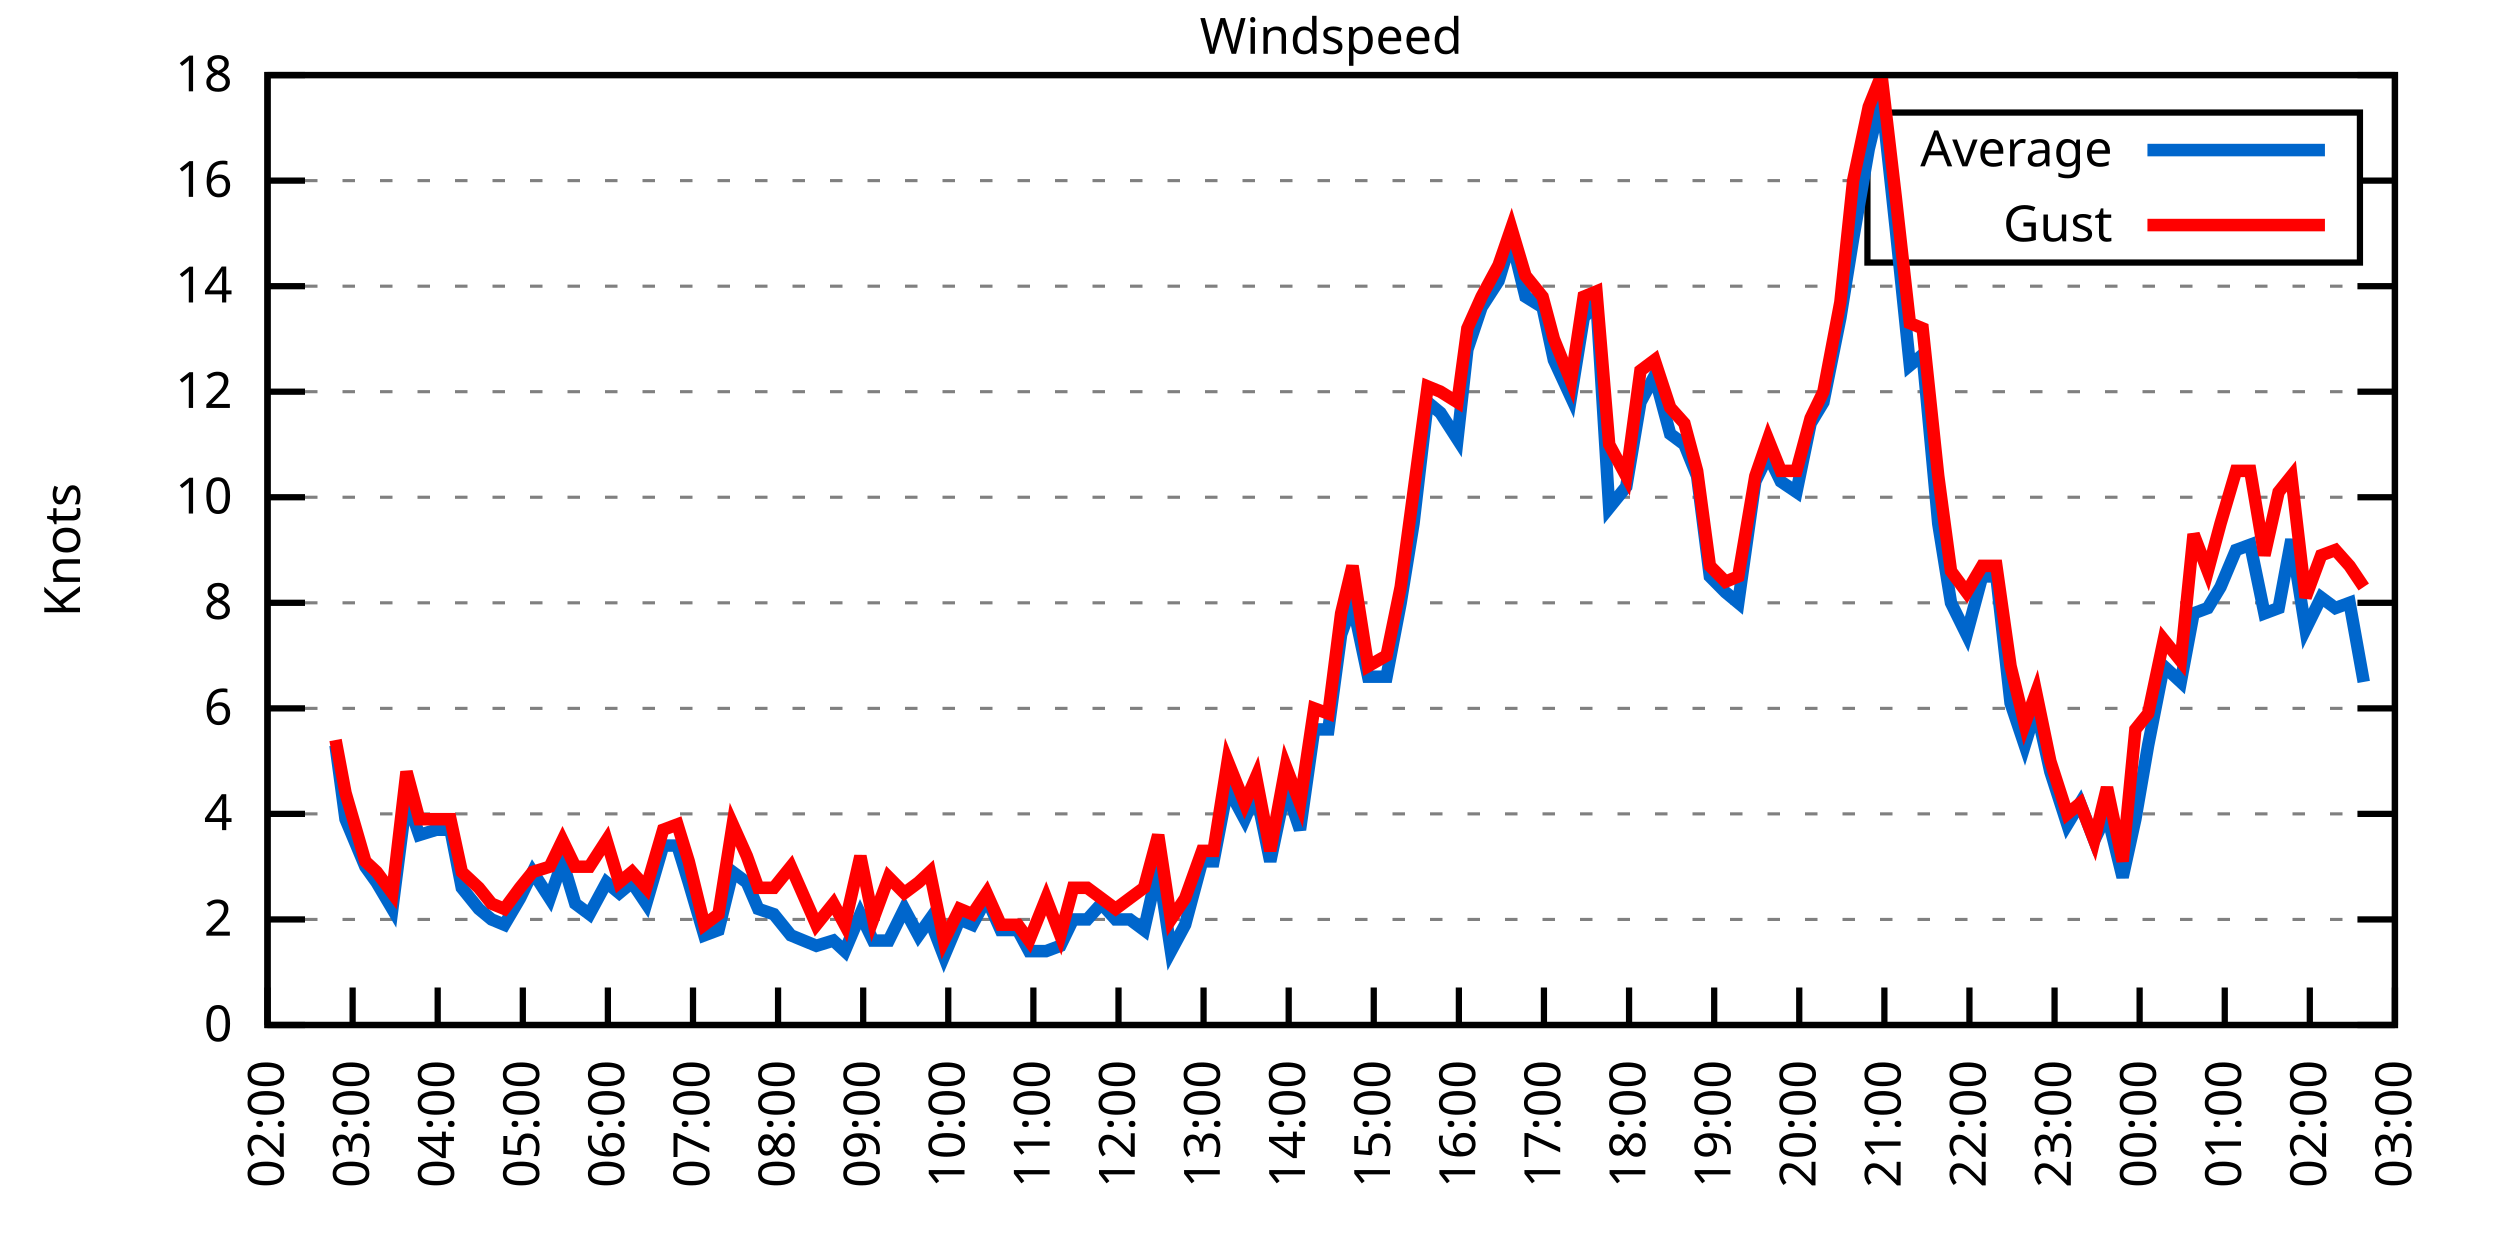
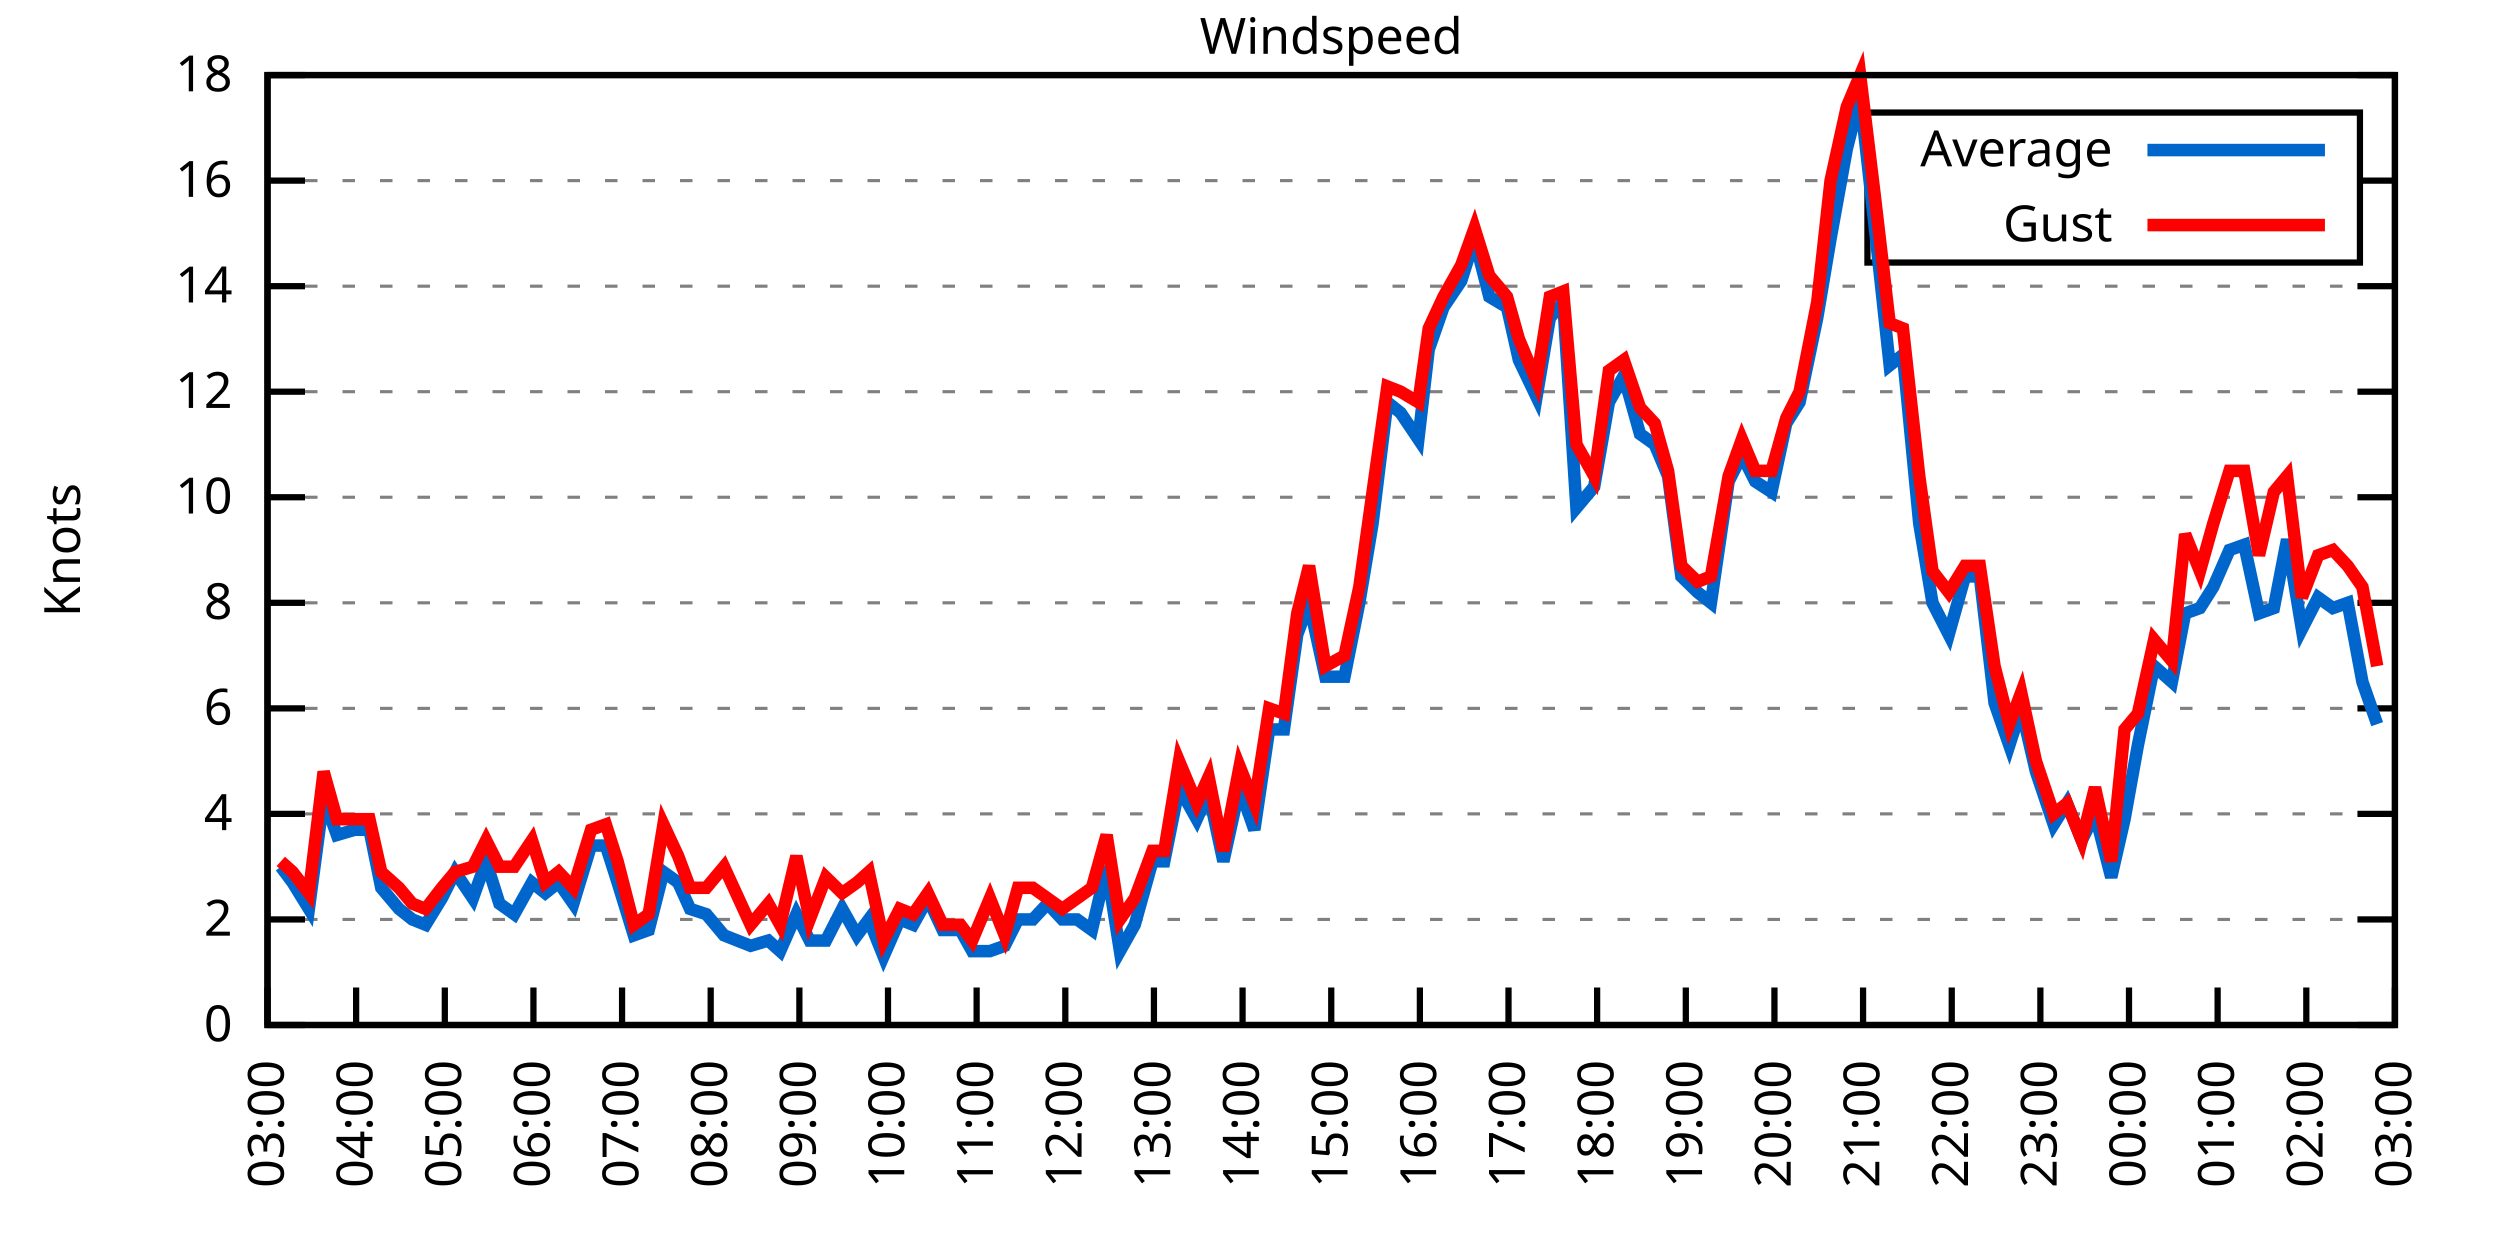
<svg xmlns="http://www.w3.org/2000/svg" xmlns:xlink="http://www.w3.org/1999/xlink" width="400" height="200" viewBox="0 0 400 200">
  <g id="gnuplot_canvas">
    <rect x="0" y="0" width="400" height="200" fill="none" />
    <defs>
      <circle id="gpDot" r="0.5" stroke-width="0.5" stroke="currentColor" />
      <path id="gpPt0" stroke-width="0.333" stroke="currentColor" d="M-1,0 h2 M0,-1 v2" />
      <path id="gpPt1" stroke-width="0.333" stroke="currentColor" d="M-1,-1 L1,1 M1,-1 L-1,1" />
      <path id="gpPt2" stroke-width="0.333" stroke="currentColor" d="M-1,0 L1,0 M0,-1 L0,1 M-1,-1 L1,1 M-1,1 L1,-1" />
      <rect id="gpPt3" stroke-width="0.333" stroke="currentColor" x="-1" y="-1" width="2" height="2" />
      <rect id="gpPt4" stroke-width="0.333" stroke="currentColor" fill="currentColor" x="-1" y="-1" width="2" height="2" />
      <circle id="gpPt5" stroke-width="0.333" stroke="currentColor" cx="0" cy="0" r="1" />
      <use xlink:href="#gpPt5" id="gpPt6" fill="currentColor" stroke="none" />
      <path id="gpPt7" stroke-width="0.333" stroke="currentColor" d="M0,-1.33 L-1.33,0.67 L1.33,0.67 z" />
      <use xlink:href="#gpPt7" id="gpPt8" fill="currentColor" stroke="none" />
      <use xlink:href="#gpPt7" id="gpPt9" stroke="currentColor" transform="rotate(180)" />
      <use xlink:href="#gpPt9" id="gpPt10" fill="currentColor" stroke="none" />
      <use xlink:href="#gpPt3" id="gpPt11" stroke="currentColor" transform="rotate(45)" />
      <use xlink:href="#gpPt11" id="gpPt12" fill="currentColor" stroke="none" />
      <path id="gpPt13" stroke-width="0.333" stroke="currentColor" d="M0,1.330 L1.265,0.411 L0.782,-1.067 L-0.782,-1.076 L-1.265,0.411 z" />
      <use xlink:href="#gpPt13" id="gpPt14" fill="currentColor" stroke="none" />
      <filter id="textbox" filterUnits="objectBoundingBox" x="0" y="0" height="1" width="1">
        <feFlood flood-color="white" flood-opacity="1" result="bgnd" />
        <feComposite in="SourceGraphic" in2="bgnd" operator="atop" />
      </filter>
      <filter id="greybox" filterUnits="objectBoundingBox" x="0" y="0" height="1" width="1">
        <feFlood flood-color="lightgrey" flood-opacity="1" result="grey" />
        <feComposite in="SourceGraphic" in2="grey" operator="atop" />
      </filter>
    </defs>
    <g fill="none" color="white" stroke="currentColor" stroke-width="1.00" stroke-linecap="butt" stroke-linejoin="miter">
</g>
    <g fill="none" color="black" stroke="currentColor" stroke-width="1.00" stroke-linecap="butt" stroke-linejoin="miter">
      <g stroke="none" shape-rendering="crispEdges">
        <polygon fill="rgb(255, 255, 255)" points="42.80,164.00 383.18,164.00 383.18,12.02 42.80,12.02 " />
      </g>
    </g>
    <g fill="none" color="black" stroke="currentColor" stroke-width="1.00" stroke-linecap="butt" stroke-linejoin="miter">
</g>
    <g fill="none" color="black" stroke="black" stroke-width="0.50" stroke-linecap="butt" stroke-linejoin="miter">
</g>
    <g fill="none" color="gray" stroke="currentColor" stroke-width="0.50" stroke-linecap="butt" stroke-linejoin="miter">
      <path stroke="gray" stroke-dasharray="2,4" class="gridline" d="M42.80,164.00 L383.19,164.00  " />
    </g>
    <g fill="none" color="gray" stroke="gray" stroke-width="1.00" stroke-linecap="butt" stroke-linejoin="miter">
</g>
    <g fill="none" color="black" stroke="currentColor" stroke-width="1.00" stroke-linecap="butt" stroke-linejoin="miter">
      <path stroke="black" d="M42.80,164.00 L48.80,164.00 M383.19,164.00 L377.19,164.00  " />
      <g transform="translate(37.20,166.60)" stroke="none" fill="black" font-family="Sans" font-size="8.00" text-anchor="end">
        <text>
          <tspan font-family="Sans"> 0</tspan>
        </text>
      </g>
    </g>
    <g fill="none" color="black" stroke="currentColor" stroke-width="1.00" stroke-linecap="butt" stroke-linejoin="miter">
</g>
    <g fill="none" color="black" stroke="black" stroke-width="0.50" stroke-linecap="butt" stroke-linejoin="miter">
</g>
    <g fill="none" color="gray" stroke="currentColor" stroke-width="0.50" stroke-linecap="butt" stroke-linejoin="miter">
      <path stroke="gray" stroke-dasharray="2,4" class="gridline" d="M42.80,147.11 L383.19,147.11  " />
    </g>
    <g fill="none" color="gray" stroke="gray" stroke-width="1.00" stroke-linecap="butt" stroke-linejoin="miter">
</g>
    <g fill="none" color="black" stroke="currentColor" stroke-width="1.00" stroke-linecap="butt" stroke-linejoin="miter">
      <path stroke="black" d="M42.80,147.11 L48.80,147.11 M383.19,147.11 L377.19,147.11  " />
      <g transform="translate(37.20,149.71)" stroke="none" fill="black" font-family="Sans" font-size="8.00" text-anchor="end">
        <text>
          <tspan font-family="Sans"> 2</tspan>
        </text>
      </g>
    </g>
    <g fill="none" color="black" stroke="currentColor" stroke-width="1.00" stroke-linecap="butt" stroke-linejoin="miter">
</g>
    <g fill="none" color="black" stroke="black" stroke-width="0.50" stroke-linecap="butt" stroke-linejoin="miter">
</g>
    <g fill="none" color="gray" stroke="currentColor" stroke-width="0.50" stroke-linecap="butt" stroke-linejoin="miter">
      <path stroke="gray" stroke-dasharray="2,4" class="gridline" d="M42.80,130.22 L383.19,130.22  " />
    </g>
    <g fill="none" color="gray" stroke="gray" stroke-width="1.00" stroke-linecap="butt" stroke-linejoin="miter">
</g>
    <g fill="none" color="black" stroke="currentColor" stroke-width="1.00" stroke-linecap="butt" stroke-linejoin="miter">
      <path stroke="black" d="M42.80,130.22 L48.80,130.22 M383.19,130.22 L377.19,130.22  " />
      <g transform="translate(37.20,132.82)" stroke="none" fill="black" font-family="Sans" font-size="8.00" text-anchor="end">
        <text>
          <tspan font-family="Sans"> 4</tspan>
        </text>
      </g>
    </g>
    <g fill="none" color="black" stroke="currentColor" stroke-width="1.00" stroke-linecap="butt" stroke-linejoin="miter">
</g>
    <g fill="none" color="black" stroke="black" stroke-width="0.50" stroke-linecap="butt" stroke-linejoin="miter">
</g>
    <g fill="none" color="gray" stroke="currentColor" stroke-width="0.50" stroke-linecap="butt" stroke-linejoin="miter">
      <path stroke="gray" stroke-dasharray="2,4" class="gridline" d="M42.80,113.34 L383.19,113.34  " />
    </g>
    <g fill="none" color="gray" stroke="gray" stroke-width="1.00" stroke-linecap="butt" stroke-linejoin="miter">
</g>
    <g fill="none" color="black" stroke="currentColor" stroke-width="1.00" stroke-linecap="butt" stroke-linejoin="miter">
      <path stroke="black" d="M42.80,113.34 L48.80,113.34 M383.19,113.34 L377.19,113.34  " />
      <g transform="translate(37.20,115.94)" stroke="none" fill="black" font-family="Sans" font-size="8.00" text-anchor="end">
        <text>
          <tspan font-family="Sans"> 6</tspan>
        </text>
      </g>
    </g>
    <g fill="none" color="black" stroke="currentColor" stroke-width="1.00" stroke-linecap="butt" stroke-linejoin="miter">
</g>
    <g fill="none" color="black" stroke="black" stroke-width="0.50" stroke-linecap="butt" stroke-linejoin="miter">
</g>
    <g fill="none" color="gray" stroke="currentColor" stroke-width="0.50" stroke-linecap="butt" stroke-linejoin="miter">
      <path stroke="gray" stroke-dasharray="2,4" class="gridline" d="M42.80,96.45 L383.19,96.45  " />
    </g>
    <g fill="none" color="gray" stroke="gray" stroke-width="1.00" stroke-linecap="butt" stroke-linejoin="miter">
</g>
    <g fill="none" color="black" stroke="currentColor" stroke-width="1.00" stroke-linecap="butt" stroke-linejoin="miter">
      <path stroke="black" d="M42.80,96.45 L48.80,96.45 M383.19,96.45 L377.19,96.45  " />
      <g transform="translate(37.20,99.05)" stroke="none" fill="black" font-family="Sans" font-size="8.00" text-anchor="end">
        <text>
          <tspan font-family="Sans"> 8</tspan>
        </text>
      </g>
    </g>
    <g fill="none" color="black" stroke="currentColor" stroke-width="1.00" stroke-linecap="butt" stroke-linejoin="miter">
</g>
    <g fill="none" color="black" stroke="black" stroke-width="0.50" stroke-linecap="butt" stroke-linejoin="miter">
</g>
    <g fill="none" color="gray" stroke="currentColor" stroke-width="0.50" stroke-linecap="butt" stroke-linejoin="miter">
      <path stroke="gray" stroke-dasharray="2,4" class="gridline" d="M42.80,79.56 L383.19,79.56  " />
    </g>
    <g fill="none" color="gray" stroke="gray" stroke-width="1.00" stroke-linecap="butt" stroke-linejoin="miter">
</g>
    <g fill="none" color="black" stroke="currentColor" stroke-width="1.00" stroke-linecap="butt" stroke-linejoin="miter">
      <path stroke="black" d="M42.80,79.56 L48.80,79.56 M383.19,79.56 L377.19,79.56  " />
      <g transform="translate(37.20,82.16)" stroke="none" fill="black" font-family="Sans" font-size="8.00" text-anchor="end">
        <text>
          <tspan font-family="Sans"> 10</tspan>
        </text>
      </g>
    </g>
    <g fill="none" color="black" stroke="currentColor" stroke-width="1.00" stroke-linecap="butt" stroke-linejoin="miter">
</g>
    <g fill="none" color="black" stroke="black" stroke-width="0.50" stroke-linecap="butt" stroke-linejoin="miter">
</g>
    <g fill="none" color="gray" stroke="currentColor" stroke-width="0.50" stroke-linecap="butt" stroke-linejoin="miter">
      <path stroke="gray" stroke-dasharray="2,4" class="gridline" d="M42.80,62.67 L383.19,62.67  " />
    </g>
    <g fill="none" color="gray" stroke="gray" stroke-width="1.00" stroke-linecap="butt" stroke-linejoin="miter">
</g>
    <g fill="none" color="black" stroke="currentColor" stroke-width="1.00" stroke-linecap="butt" stroke-linejoin="miter">
      <path stroke="black" d="M42.80,62.67 L48.80,62.67 M383.19,62.67 L377.19,62.67  " />
      <g transform="translate(37.20,65.27)" stroke="none" fill="black" font-family="Sans" font-size="8.00" text-anchor="end">
        <text>
          <tspan font-family="Sans"> 12</tspan>
        </text>
      </g>
    </g>
    <g fill="none" color="black" stroke="currentColor" stroke-width="1.00" stroke-linecap="butt" stroke-linejoin="miter">
</g>
    <g fill="none" color="black" stroke="black" stroke-width="0.50" stroke-linecap="butt" stroke-linejoin="miter">
</g>
    <g fill="none" color="gray" stroke="currentColor" stroke-width="0.50" stroke-linecap="butt" stroke-linejoin="miter">
      <path stroke="gray" stroke-dasharray="2,4" class="gridline" d="M42.80,45.79 L383.19,45.79  " />
    </g>
    <g fill="none" color="gray" stroke="gray" stroke-width="1.00" stroke-linecap="butt" stroke-linejoin="miter">
</g>
    <g fill="none" color="black" stroke="currentColor" stroke-width="1.00" stroke-linecap="butt" stroke-linejoin="miter">
      <path stroke="black" d="M42.80,45.79 L48.80,45.79 M383.19,45.79 L377.19,45.79  " />
      <g transform="translate(37.20,48.39)" stroke="none" fill="black" font-family="Sans" font-size="8.00" text-anchor="end">
        <text>
          <tspan font-family="Sans"> 14</tspan>
        </text>
      </g>
    </g>
    <g fill="none" color="black" stroke="currentColor" stroke-width="1.00" stroke-linecap="butt" stroke-linejoin="miter">
</g>
    <g fill="none" color="black" stroke="black" stroke-width="0.50" stroke-linecap="butt" stroke-linejoin="miter">
</g>
    <g fill="none" color="gray" stroke="currentColor" stroke-width="0.50" stroke-linecap="butt" stroke-linejoin="miter">
      <path stroke="gray" stroke-dasharray="2,4" class="gridline" d="M42.80,28.90 L298.79,28.90 M377.59,28.90 L383.19,28.90  " />
    </g>
    <g fill="none" color="gray" stroke="gray" stroke-width="1.00" stroke-linecap="butt" stroke-linejoin="miter">
</g>
    <g fill="none" color="black" stroke="currentColor" stroke-width="1.00" stroke-linecap="butt" stroke-linejoin="miter">
      <path stroke="black" d="M42.80,28.90 L48.80,28.90 M383.19,28.90 L377.19,28.90  " />
      <g transform="translate(37.20,31.50)" stroke="none" fill="black" font-family="Sans" font-size="8.00" text-anchor="end">
        <text>
          <tspan font-family="Sans"> 16</tspan>
        </text>
      </g>
    </g>
    <g fill="none" color="black" stroke="currentColor" stroke-width="1.00" stroke-linecap="butt" stroke-linejoin="miter">
</g>
    <g fill="none" color="black" stroke="black" stroke-width="0.50" stroke-linecap="butt" stroke-linejoin="miter">
</g>
    <g fill="none" color="gray" stroke="currentColor" stroke-width="0.50" stroke-linecap="butt" stroke-linejoin="miter">
      <path stroke="gray" stroke-dasharray="2,4" class="gridline" d="M42.80,12.01 L383.19,12.01  " />
    </g>
    <g fill="none" color="gray" stroke="gray" stroke-width="1.00" stroke-linecap="butt" stroke-linejoin="miter">
</g>
    <g fill="none" color="black" stroke="currentColor" stroke-width="1.00" stroke-linecap="butt" stroke-linejoin="miter">
      <path stroke="black" d="M42.80,12.01 L48.80,12.01 M383.19,12.01 L377.19,12.01  " />
      <g transform="translate(37.20,14.61)" stroke="none" fill="black" font-family="Sans" font-size="8.00" text-anchor="end">
        <text>
          <tspan font-family="Sans"> 18</tspan>
        </text>
      </g>
    </g>
    <g fill="none" color="black" stroke="currentColor" stroke-width="1.00" stroke-linecap="butt" stroke-linejoin="miter">
      <path stroke="black" d="M42.80,164.00 L42.80,158.00  " />
      <g transform="translate(45.40,169.60) rotate(270.00)" stroke="none" fill="black" font-family="Sans" font-size="8.00" text-anchor="end">
        <text>
-           <tspan font-family="Sans">02:00</tspan>
-         </text>
-       </g>
-     </g>
-     <g fill="none" color="black" stroke="currentColor" stroke-width="1.00" stroke-linecap="butt" stroke-linejoin="miter">
-       <path stroke="black" d="M56.42,164.00 L56.42,158.00  " />
-       <g transform="translate(59.02,169.60) rotate(270.00)" stroke="none" fill="black" font-family="Sans" font-size="8.00" text-anchor="end">
-         <text>
          <tspan font-family="Sans">03:00</tspan>
        </text>
      </g>
    </g>
    <g fill="none" color="black" stroke="currentColor" stroke-width="1.00" stroke-linecap="butt" stroke-linejoin="miter">
-       <path stroke="black" d="M70.03,164.00 L70.03,158.00  " />
-       <g transform="translate(72.63,169.60) rotate(270.00)" stroke="none" fill="black" font-family="Sans" font-size="8.00" text-anchor="end">
+       <path stroke="black" d="M56.98,164.00 L56.98,158.00  " />
+       <g transform="translate(59.58,169.60) rotate(270.00)" stroke="none" fill="black" font-family="Sans" font-size="8.00" text-anchor="end">
        <text>
          <tspan font-family="Sans">04:00</tspan>
        </text>
      </g>
    </g>
    <g fill="none" color="black" stroke="currentColor" stroke-width="1.00" stroke-linecap="butt" stroke-linejoin="miter">
-       <path stroke="black" d="M83.65,164.00 L83.65,158.00  " />
-       <g transform="translate(86.25,169.60) rotate(270.00)" stroke="none" fill="black" font-family="Sans" font-size="8.00" text-anchor="end">
+       <path stroke="black" d="M71.17,164.00 L71.17,158.00  " />
+       <g transform="translate(73.77,169.60) rotate(270.00)" stroke="none" fill="black" font-family="Sans" font-size="8.00" text-anchor="end">
        <text>
          <tspan font-family="Sans">05:00</tspan>
        </text>
      </g>
    </g>
    <g fill="none" color="black" stroke="currentColor" stroke-width="1.00" stroke-linecap="butt" stroke-linejoin="miter">
-       <path stroke="black" d="M97.26,164.00 L97.26,158.00  " />
-       <g transform="translate(99.86,169.60) rotate(270.00)" stroke="none" fill="black" font-family="Sans" font-size="8.00" text-anchor="end">
+       <path stroke="black" d="M85.35,164.00 L85.35,158.00  " />
+       <g transform="translate(87.95,169.60) rotate(270.00)" stroke="none" fill="black" font-family="Sans" font-size="8.00" text-anchor="end">
        <text>
          <tspan font-family="Sans">06:00</tspan>
        </text>
      </g>
    </g>
    <g fill="none" color="black" stroke="currentColor" stroke-width="1.00" stroke-linecap="butt" stroke-linejoin="miter">
-       <path stroke="black" d="M110.88,164.00 L110.88,158.00  " />
-       <g transform="translate(113.48,169.60) rotate(270.00)" stroke="none" fill="black" font-family="Sans" font-size="8.00" text-anchor="end">
+       <path stroke="black" d="M99.53,164.00 L99.53,158.00  " />
+       <g transform="translate(102.13,169.60) rotate(270.00)" stroke="none" fill="black" font-family="Sans" font-size="8.00" text-anchor="end">
        <text>
          <tspan font-family="Sans">07:00</tspan>
        </text>
      </g>
    </g>
    <g fill="none" color="black" stroke="currentColor" stroke-width="1.00" stroke-linecap="butt" stroke-linejoin="miter">
-       <path stroke="black" d="M124.49,164.00 L124.49,158.00  " />
-       <g transform="translate(127.09,169.60) rotate(270.00)" stroke="none" fill="black" font-family="Sans" font-size="8.00" text-anchor="end">
+       <path stroke="black" d="M113.71,164.00 L113.71,158.00  " />
+       <g transform="translate(116.31,169.60) rotate(270.00)" stroke="none" fill="black" font-family="Sans" font-size="8.00" text-anchor="end">
        <text>
          <tspan font-family="Sans">08:00</tspan>
        </text>
      </g>
    </g>
    <g fill="none" color="black" stroke="currentColor" stroke-width="1.00" stroke-linecap="butt" stroke-linejoin="miter">
-       <path stroke="black" d="M138.11,164.00 L138.11,158.00  " />
-       <g transform="translate(140.71,169.60) rotate(270.00)" stroke="none" fill="black" font-family="Sans" font-size="8.00" text-anchor="end">
+       <path stroke="black" d="M127.90,164.00 L127.90,158.00  " />
+       <g transform="translate(130.50,169.60) rotate(270.00)" stroke="none" fill="black" font-family="Sans" font-size="8.00" text-anchor="end">
        <text>
          <tspan font-family="Sans">09:00</tspan>
        </text>
      </g>
    </g>
    <g fill="none" color="black" stroke="currentColor" stroke-width="1.00" stroke-linecap="butt" stroke-linejoin="miter">
-       <path stroke="black" d="M151.72,164.00 L151.72,158.00  " />
-       <g transform="translate(154.32,169.60) rotate(270.00)" stroke="none" fill="black" font-family="Sans" font-size="8.00" text-anchor="end">
+       <path stroke="black" d="M142.08,164.00 L142.08,158.00  " />
+       <g transform="translate(144.68,169.60) rotate(270.00)" stroke="none" fill="black" font-family="Sans" font-size="8.00" text-anchor="end">
        <text>
          <tspan font-family="Sans">10:00</tspan>
        </text>
      </g>
    </g>
    <g fill="none" color="black" stroke="currentColor" stroke-width="1.00" stroke-linecap="butt" stroke-linejoin="miter">
-       <path stroke="black" d="M165.34,164.00 L165.34,158.00  " />
-       <g transform="translate(167.94,169.60) rotate(270.00)" stroke="none" fill="black" font-family="Sans" font-size="8.00" text-anchor="end">
+       <path stroke="black" d="M156.26,164.00 L156.26,158.00  " />
+       <g transform="translate(158.86,169.60) rotate(270.00)" stroke="none" fill="black" font-family="Sans" font-size="8.00" text-anchor="end">
        <text>
          <tspan font-family="Sans">11:00</tspan>
        </text>
      </g>
    </g>
    <g fill="none" color="black" stroke="currentColor" stroke-width="1.00" stroke-linecap="butt" stroke-linejoin="miter">
-       <path stroke="black" d="M178.96,164.00 L178.96,158.00  " />
-       <g transform="translate(181.56,169.60) rotate(270.00)" stroke="none" fill="black" font-family="Sans" font-size="8.00" text-anchor="end">
+       <path stroke="black" d="M170.45,164.00 L170.45,158.00  " />
+       <g transform="translate(173.05,169.60) rotate(270.00)" stroke="none" fill="black" font-family="Sans" font-size="8.00" text-anchor="end">
        <text>
          <tspan font-family="Sans">12:00</tspan>
        </text>
      </g>
    </g>
    <g fill="none" color="black" stroke="currentColor" stroke-width="1.00" stroke-linecap="butt" stroke-linejoin="miter">
-       <path stroke="black" d="M192.57,164.00 L192.57,158.00  " />
-       <g transform="translate(195.17,169.60) rotate(270.00)" stroke="none" fill="black" font-family="Sans" font-size="8.00" text-anchor="end">
+       <path stroke="black" d="M184.63,164.00 L184.63,158.00  " />
+       <g transform="translate(187.23,169.60) rotate(270.00)" stroke="none" fill="black" font-family="Sans" font-size="8.00" text-anchor="end">
        <text>
          <tspan font-family="Sans">13:00</tspan>
        </text>
      </g>
    </g>
    <g fill="none" color="black" stroke="currentColor" stroke-width="1.00" stroke-linecap="butt" stroke-linejoin="miter">
-       <path stroke="black" d="M206.19,164.00 L206.19,158.00  " />
-       <g transform="translate(208.79,169.60) rotate(270.00)" stroke="none" fill="black" font-family="Sans" font-size="8.00" text-anchor="end">
+       <path stroke="black" d="M198.81,164.00 L198.81,158.00  " />
+       <g transform="translate(201.41,169.60) rotate(270.00)" stroke="none" fill="black" font-family="Sans" font-size="8.00" text-anchor="end">
        <text>
          <tspan font-family="Sans">14:00</tspan>
        </text>
      </g>
    </g>
    <g fill="none" color="black" stroke="currentColor" stroke-width="1.00" stroke-linecap="butt" stroke-linejoin="miter">
-       <path stroke="black" d="M219.80,164.00 L219.80,158.00  " />
-       <g transform="translate(222.40,169.60) rotate(270.00)" stroke="none" fill="black" font-family="Sans" font-size="8.00" text-anchor="end">
+       <path stroke="black" d="M213.00,164.00 L213.00,158.00  " />
+       <g transform="translate(215.60,169.60) rotate(270.00)" stroke="none" fill="black" font-family="Sans" font-size="8.00" text-anchor="end">
        <text>
          <tspan font-family="Sans">15:00</tspan>
        </text>
      </g>
    </g>
    <g fill="none" color="black" stroke="currentColor" stroke-width="1.00" stroke-linecap="butt" stroke-linejoin="miter">
-       <path stroke="black" d="M233.42,164.00 L233.42,158.00  " />
-       <g transform="translate(236.02,169.60) rotate(270.00)" stroke="none" fill="black" font-family="Sans" font-size="8.00" text-anchor="end">
+       <path stroke="black" d="M227.18,164.00 L227.18,158.00  " />
+       <g transform="translate(229.78,169.60) rotate(270.00)" stroke="none" fill="black" font-family="Sans" font-size="8.00" text-anchor="end">
        <text>
          <tspan font-family="Sans">16:00</tspan>
        </text>
      </g>
    </g>
    <g fill="none" color="black" stroke="currentColor" stroke-width="1.00" stroke-linecap="butt" stroke-linejoin="miter">
-       <path stroke="black" d="M247.03,164.00 L247.03,158.00  " />
-       <g transform="translate(249.63,169.60) rotate(270.00)" stroke="none" fill="black" font-family="Sans" font-size="8.00" text-anchor="end">
+       <path stroke="black" d="M241.36,164.00 L241.36,158.00  " />
+       <g transform="translate(243.96,169.60) rotate(270.00)" stroke="none" fill="black" font-family="Sans" font-size="8.00" text-anchor="end">
        <text>
          <tspan font-family="Sans">17:00</tspan>
        </text>
      </g>
    </g>
    <g fill="none" color="black" stroke="currentColor" stroke-width="1.00" stroke-linecap="butt" stroke-linejoin="miter">
-       <path stroke="black" d="M260.65,164.00 L260.65,158.00  " />
-       <g transform="translate(263.25,169.60) rotate(270.00)" stroke="none" fill="black" font-family="Sans" font-size="8.00" text-anchor="end">
+       <path stroke="black" d="M255.54,164.00 L255.54,158.00  " />
+       <g transform="translate(258.14,169.60) rotate(270.00)" stroke="none" fill="black" font-family="Sans" font-size="8.00" text-anchor="end">
        <text>
          <tspan font-family="Sans">18:00</tspan>
        </text>
      </g>
    </g>
    <g fill="none" color="black" stroke="currentColor" stroke-width="1.00" stroke-linecap="butt" stroke-linejoin="miter">
-       <path stroke="black" d="M274.27,164.00 L274.27,158.00  " />
-       <g transform="translate(276.87,169.60) rotate(270.00)" stroke="none" fill="black" font-family="Sans" font-size="8.00" text-anchor="end">
+       <path stroke="black" d="M269.73,164.00 L269.73,158.00  " />
+       <g transform="translate(272.33,169.60) rotate(270.00)" stroke="none" fill="black" font-family="Sans" font-size="8.00" text-anchor="end">
        <text>
          <tspan font-family="Sans">19:00</tspan>
        </text>
      </g>
    </g>
    <g fill="none" color="black" stroke="currentColor" stroke-width="1.00" stroke-linecap="butt" stroke-linejoin="miter">
-       <path stroke="black" d="M287.88,164.00 L287.88,158.00  " />
-       <g transform="translate(290.48,169.60) rotate(270.00)" stroke="none" fill="black" font-family="Sans" font-size="8.00" text-anchor="end">
+       <path stroke="black" d="M283.91,164.00 L283.91,158.00  " />
+       <g transform="translate(286.51,169.60) rotate(270.00)" stroke="none" fill="black" font-family="Sans" font-size="8.00" text-anchor="end">
        <text>
          <tspan font-family="Sans">20:00</tspan>
        </text>
      </g>
    </g>
    <g fill="none" color="black" stroke="currentColor" stroke-width="1.00" stroke-linecap="butt" stroke-linejoin="miter">
-       <path stroke="black" d="M301.50,164.00 L301.50,158.00  " />
-       <g transform="translate(304.10,169.60) rotate(270.00)" stroke="none" fill="black" font-family="Sans" font-size="8.00" text-anchor="end">
+       <path stroke="black" d="M298.09,164.00 L298.09,158.00  " />
+       <g transform="translate(300.69,169.60) rotate(270.00)" stroke="none" fill="black" font-family="Sans" font-size="8.00" text-anchor="end">
        <text>
          <tspan font-family="Sans">21:00</tspan>
        </text>
      </g>
    </g>
    <g fill="none" color="black" stroke="currentColor" stroke-width="1.00" stroke-linecap="butt" stroke-linejoin="miter">
-       <path stroke="black" d="M315.11,164.00 L315.11,158.00  " />
-       <g transform="translate(317.71,169.60) rotate(270.00)" stroke="none" fill="black" font-family="Sans" font-size="8.00" text-anchor="end">
+       <path stroke="black" d="M312.28,164.00 L312.28,158.00  " />
+       <g transform="translate(314.88,169.60) rotate(270.00)" stroke="none" fill="black" font-family="Sans" font-size="8.00" text-anchor="end">
        <text>
          <tspan font-family="Sans">22:00</tspan>
        </text>
      </g>
    </g>
    <g fill="none" color="black" stroke="currentColor" stroke-width="1.00" stroke-linecap="butt" stroke-linejoin="miter">
-       <path stroke="black" d="M328.73,164.00 L328.73,158.00  " />
-       <g transform="translate(331.33,169.60) rotate(270.00)" stroke="none" fill="black" font-family="Sans" font-size="8.00" text-anchor="end">
+       <path stroke="black" d="M326.46,164.00 L326.46,158.00  " />
+       <g transform="translate(329.06,169.60) rotate(270.00)" stroke="none" fill="black" font-family="Sans" font-size="8.00" text-anchor="end">
        <text>
          <tspan font-family="Sans">23:00</tspan>
        </text>
      </g>
    </g>
    <g fill="none" color="black" stroke="currentColor" stroke-width="1.00" stroke-linecap="butt" stroke-linejoin="miter">
-       <path stroke="black" d="M342.34,164.00 L342.34,158.00  " />
-       <g transform="translate(344.94,169.60) rotate(270.00)" stroke="none" fill="black" font-family="Sans" font-size="8.00" text-anchor="end">
+       <path stroke="black" d="M340.64,164.00 L340.64,158.00  " />
+       <g transform="translate(343.24,169.60) rotate(270.00)" stroke="none" fill="black" font-family="Sans" font-size="8.00" text-anchor="end">
        <text>
          <tspan font-family="Sans">00:00</tspan>
        </text>
      </g>
    </g>
    <g fill="none" color="black" stroke="currentColor" stroke-width="1.00" stroke-linecap="butt" stroke-linejoin="miter">
-       <path stroke="black" d="M355.96,164.00 L355.96,158.00  " />
-       <g transform="translate(358.56,169.60) rotate(270.00)" stroke="none" fill="black" font-family="Sans" font-size="8.00" text-anchor="end">
+       <path stroke="black" d="M354.82,164.00 L354.82,158.00  " />
+       <g transform="translate(357.42,169.60) rotate(270.00)" stroke="none" fill="black" font-family="Sans" font-size="8.00" text-anchor="end">
        <text>
          <tspan font-family="Sans">01:00</tspan>
        </text>
      </g>
    </g>
    <g fill="none" color="black" stroke="currentColor" stroke-width="1.00" stroke-linecap="butt" stroke-linejoin="miter">
-       <path stroke="black" d="M369.57,164.00 L369.57,158.00  " />
-       <g transform="translate(372.17,169.60) rotate(270.00)" stroke="none" fill="black" font-family="Sans" font-size="8.00" text-anchor="end">
+       <path stroke="black" d="M369.01,164.00 L369.01,158.00  " />
+       <g transform="translate(371.61,169.60) rotate(270.00)" stroke="none" fill="black" font-family="Sans" font-size="8.00" text-anchor="end">
        <text>
          <tspan font-family="Sans">02:00</tspan>
        </text>
      </g>
    </g>
    <g fill="none" color="black" stroke="currentColor" stroke-width="1.00" stroke-linecap="butt" stroke-linejoin="miter">
      <path stroke="black" d="M383.19,164.00 L383.19,158.00  " />
      <g transform="translate(385.79,169.60) rotate(270.00)" stroke="none" fill="black" font-family="Sans" font-size="8.00" text-anchor="end">
        <text>
          <tspan font-family="Sans">03:00</tspan>
        </text>
      </g>
    </g>
    <g fill="none" color="black" stroke="currentColor" stroke-width="1.00" stroke-linecap="butt" stroke-linejoin="miter">
</g>
    <g fill="none" color="black" stroke="currentColor" stroke-width="1.00" stroke-linecap="butt" stroke-linejoin="miter">
      <path stroke="black" d="M42.80,12.01 L42.80,164.00 L383.19,164.00 L383.19,12.01 L42.80,12.01 Z  " />
    </g>
    <g fill="none" color="black" stroke="currentColor" stroke-width="1.00" stroke-linecap="butt" stroke-linejoin="miter">
</g>
    <g fill="none" color="black" stroke="currentColor" stroke-width="1.00" stroke-linecap="butt" stroke-linejoin="miter">
      <path stroke="black" d="M298.79,42.01 L298.79,18.01 L377.59,18.01 L377.59,42.01 L298.79,42.01 Z  " />
    </g>
    <g id="Windspeed_plot_1">
      <g fill="none" color="white" stroke="black" stroke-width="2.00" stroke-linecap="butt" stroke-linejoin="miter">
</g>
      <g fill="none" color="black" stroke="currentColor" stroke-width="2.00" stroke-linecap="butt" stroke-linejoin="miter">
        <g transform="translate(337.99,26.61)" stroke="none" fill="black" font-family="Sans" font-size="8.00" text-anchor="end">
          <text>
            <tspan font-family="Sans">Average</tspan>
          </text>
        </g>
      </g>
      <g fill="none" color="black" stroke="currentColor" stroke-width="2.00" stroke-linecap="butt" stroke-linejoin="miter">
-         <path stroke="rgb(  0, 102, 204)" d="M343.59,24.01 L371.99,24.01 M53.69,119.25 L55.28,131.07 L58.46,138.67 L60.27,141.20 L62.77,145.42 L65.04,127.69   L67.08,133.60 L69.80,132.76 L72.07,132.76 L73.89,142.05 L76.61,145.42 L78.65,147.11 L80.70,147.96 L83.19,143.73   L85.24,139.51 L87.96,143.73 L90.00,137.82 L92.04,144.58 L94.31,146.27 L97.04,141.20 L99.08,142.89 L101.12,141.20   L103.39,144.58 L106.11,135.29 L108.38,135.29 L110.20,141.20 L112.69,149.65 L114.96,148.80 L117.23,139.51 L119.50,141.20   L121.32,145.42 L123.81,146.27 L126.54,149.65 L130.62,151.33 L133.34,150.49 L135.16,152.18 L137.66,146.27 L139.70,150.49   L142.19,150.49 L144.69,145.42 L146.96,149.65 L148.77,147.11 L151.04,153.02 L153.54,147.11 L155.58,147.96 L157.85,143.73   L160.12,148.80 L162.84,148.80 L164.66,152.18 L167.38,152.18 L169.65,151.33 L171.69,147.11 L173.96,147.11 L176.23,144.58   L178.50,147.11 L180.77,147.11 L183.04,148.80 L185.31,138.67 L187.35,152.18 L189.62,147.96 L192.34,137.82 L194.16,137.82   L196.43,126.00 L199.15,131.07 L200.97,126.85 L203.24,137.82 L205.73,126.00 L208.00,132.76 L210.27,116.71 L212.54,116.71   L214.58,101.52 L216.40,96.45 L218.90,108.27 L221.85,108.27 L224.11,96.45 L226.16,83.78 L228.43,64.36 L230.47,66.05   L233.19,70.27 L234.78,55.92 L237.05,49.16 L239.77,44.94 L241.81,38.19 L244.08,47.47 L246.81,49.16 L248.62,57.61   L251.35,63.52 L253.39,50.85 L255.43,48.32 L257.47,81.25 L260.20,77.87 L262.47,64.36 L264.73,60.14 L267.23,69.43   L269.50,71.12 L271.54,76.18 L273.58,92.23 L276.08,94.76 L278.12,96.45 L280.85,77.03 L282.89,72.81 L284.93,77.03   L287.43,78.72 L289.70,67.74 L291.74,64.36 L294.46,50.85 L296.50,38.19 L299.00,23.83 L301.04,15.39 L303.31,36.50   L305.58,58.45 L307.62,56.76 L310.12,83.78 L312.16,96.45 L314.66,101.52 L317.15,92.23 L319.42,92.23 L321.69,112.49   L323.96,119.25 L325.78,113.34 L328.05,123.47 L330.77,131.91 L332.81,128.54 L335.08,134.45 L337.12,130.22 L339.62,140.36   L341.66,131.07 L343.70,119.25 L346.20,106.58 L348.92,109.11 L350.97,98.14 L353.24,97.29 L355.28,93.92 L357.77,88.00   L360.04,87.16 L362.31,98.14 L364.58,97.29 L366.62,86.32 L368.89,100.67 L371.39,95.60 L373.66,97.29 L375.93,96.45   L378.20,109.11  " />
+         <path stroke="rgb(  0, 102, 204)" d="M343.59,24.01 L371.99,24.01 M44.93,138.67 L46.82,141.20 L49.42,145.42 L51.78,127.69 L53.91,133.60 L56.75,132.76   L59.11,132.76 L61.00,142.05 L63.84,145.42 L65.97,147.11 L68.09,147.96 L70.69,143.73 L72.82,139.51 L75.66,143.73   L77.78,137.82 L79.91,144.58 L82.28,146.27 L85.11,141.20 L87.24,142.89 L89.37,141.20 L91.73,144.58 L94.57,135.29   L96.93,135.29 L98.82,141.20 L101.42,149.65 L103.79,148.80 L106.15,139.51 L108.51,141.20 L110.41,145.42 L113.01,146.27   L115.84,149.65 L120.10,151.33 L122.93,150.49 L124.82,152.18 L127.42,146.27 L129.55,150.49 L132.15,150.49 L134.75,145.42   L137.12,149.65 L139.01,147.11 L141.37,153.02 L143.97,147.11 L146.10,147.96 L148.46,143.73 L150.83,148.80 L153.66,148.80   L155.55,152.18 L158.39,152.18 L160.75,151.33 L162.88,147.11 L165.25,147.11 L167.61,144.58 L169.97,147.11 L172.34,147.11   L174.70,148.80 L177.06,138.67 L179.19,152.18 L181.56,147.96 L184.39,137.82 L186.28,137.82 L188.65,126.00 L191.48,131.07   L193.38,126.85 L195.74,137.82 L198.34,126.00 L200.70,132.76 L203.07,116.71 L205.43,116.71 L207.56,101.52 L209.45,96.45   L212.05,108.27 L215.12,108.27 L217.49,96.45 L219.61,83.78 L221.98,64.36 L224.10,66.05 L226.94,70.27 L228.60,55.92   L230.96,49.16 L233.80,44.94 L235.92,38.19 L238.29,47.47 L241.12,49.16 L243.02,57.61 L245.85,63.52 L247.98,50.85   L250.11,48.32 L252.23,81.25 L255.07,77.87 L257.43,64.36 L259.80,60.14 L262.40,69.43 L264.76,71.12 L266.89,76.18   L269.02,92.23 L271.62,94.76 L273.75,96.45 L276.58,77.03 L278.71,72.81 L280.84,77.03 L283.44,78.72 L285.80,67.74   L287.93,64.36 L290.76,50.85 L292.89,38.19 L295.49,23.83 L297.62,15.39 L299.98,36.50 L302.35,58.45 L304.47,56.76   L307.08,83.78 L309.20,96.45 L311.80,101.52 L314.40,92.23 L316.77,92.23 L319.13,112.49 L321.49,119.25 L323.39,113.34   L325.75,123.47 L328.59,131.91 L330.71,128.54 L333.08,134.45 L335.20,130.22 L337.80,140.36 L339.93,131.07 L342.06,119.25   L344.66,106.58 L347.50,109.11 L349.62,98.14 L351.99,97.29 L354.12,93.92 L356.72,88.00 L359.08,87.16 L361.44,98.14   L363.81,97.29 L365.93,86.32 L368.30,100.67 L370.90,95.60 L373.26,97.29 L375.63,96.45 L377.99,109.11 L380.35,115.87    " />
      </g>
    </g>
    <g id="Windspeed_plot_2">
      <g fill="none" color="black" stroke="currentColor" stroke-width="2.00" stroke-linecap="butt" stroke-linejoin="miter">
        <g transform="translate(337.99,38.61)" stroke="none" fill="black" font-family="Sans" font-size="8.00" text-anchor="end">
          <text>
            <tspan font-family="Sans">Gust</tspan>
          </text>
        </g>
      </g>
      <g fill="none" color="black" stroke="currentColor" stroke-width="2.00" stroke-linecap="butt" stroke-linejoin="miter">
-         <path stroke="rgb(255,   0,   0)" d="M343.59,36.01 L371.99,36.01 M53.69,118.40 L55.28,126.85 L58.46,137.82 L60.27,139.51 L62.77,142.89 L65.04,123.47   L67.08,131.07 L69.80,131.07 L72.07,131.07 L73.89,139.51 L76.61,142.05 L78.65,144.58 L80.70,145.42 L83.19,142.05   L85.24,139.51 L87.96,138.67 L90.00,134.45 L92.04,138.67 L94.31,138.67 L97.04,134.45 L99.08,141.20 L101.12,139.51   L103.39,142.05 L106.11,132.76 L108.38,131.91 L110.20,137.82 L112.69,147.96 L114.96,146.27 L117.23,131.91 L119.50,136.98   L121.32,142.05 L123.81,142.05 L126.54,138.67 L130.62,147.96 L133.34,144.58 L135.16,147.96 L137.66,136.98 L139.70,147.11   L142.19,140.36 L144.69,142.89 L146.96,141.20 L148.77,139.51 L151.04,150.49 L153.54,145.42 L155.58,146.27 L157.85,142.89   L160.12,147.96 L162.84,147.96 L164.66,150.49 L167.38,143.73 L169.65,149.65 L171.69,142.05 L173.96,142.05 L176.23,143.73   L178.50,145.42 L180.77,143.73 L183.04,142.05 L185.31,133.60 L187.35,147.11 L189.62,143.73 L192.34,136.14 L194.16,136.14   L196.43,121.78 L199.15,128.54 L200.97,124.31 L203.24,136.14 L205.73,122.62 L208.00,128.54 L210.27,113.34 L212.54,114.18   L214.58,98.14 L216.40,90.54 L218.90,106.58 L221.85,104.89 L224.11,93.92 L226.16,78.72 L228.43,61.83 L230.47,62.67   L233.19,64.36 L234.78,52.54 L237.05,47.47 L239.77,42.41 L241.81,36.50 L244.08,44.10 L246.81,47.47 L248.62,54.23   L251.35,60.98 L253.39,47.47 L255.43,46.63 L257.47,71.12 L260.20,76.18 L262.47,59.30 L264.73,57.61 L267.23,65.21   L269.50,67.74 L271.54,75.34 L273.58,90.54 L276.08,93.07 L278.12,92.23 L280.85,76.18 L282.89,70.27 L284.93,75.34   L287.43,75.34 L289.70,66.90 L291.74,62.67 L294.46,48.32 L296.50,28.90 L299.00,17.08 L301.04,12.01 L303.31,31.43   L305.58,51.70 L307.62,52.54 L310.12,76.18 L312.16,91.38 L314.66,94.76 L317.15,90.54 L319.42,90.54 L321.69,106.58   L323.96,115.87 L325.78,110.80 L328.05,121.78 L330.77,130.22 L332.81,128.54 L335.08,134.45 L337.12,126.00 L339.62,137.82   L341.66,116.71 L343.70,114.18 L346.20,102.36 L348.92,105.74 L350.97,85.47 L353.24,91.38 L355.28,83.78 L357.77,75.34   L360.04,75.34 L362.31,88.85 L364.58,78.72 L366.62,76.18 L368.89,95.60 L371.39,88.85 L373.66,88.00 L375.93,90.54   L378.20,93.92  " />
+         <path stroke="rgb(255,   0,   0)" d="M343.59,36.01 L371.99,36.01 M44.93,137.82 L46.82,139.51 L49.42,142.89 L51.78,123.47 L53.91,131.07 L56.75,131.07   L59.11,131.07 L61.00,139.51 L63.84,142.05 L65.97,144.58 L68.09,145.42 L70.69,142.05 L72.82,139.51 L75.66,138.67   L77.78,134.45 L79.91,138.67 L82.28,138.67 L85.11,134.45 L87.24,141.20 L89.37,139.51 L91.73,142.05 L94.57,132.76   L96.93,131.91 L98.82,137.82 L101.42,147.96 L103.79,146.27 L106.15,131.91 L108.51,136.98 L110.41,142.05 L113.01,142.05   L115.84,138.67 L120.10,147.96 L122.93,144.58 L124.82,147.96 L127.42,136.98 L129.55,147.11 L132.15,140.36 L134.75,142.89   L137.12,141.20 L139.01,139.51 L141.37,150.49 L143.97,145.42 L146.10,146.27 L148.46,142.89 L150.83,147.96 L153.66,147.96   L155.55,150.49 L158.39,143.73 L160.75,149.65 L162.88,142.05 L165.25,142.05 L167.61,143.73 L169.97,145.42 L172.34,143.73   L174.70,142.05 L177.06,133.60 L179.19,147.11 L181.56,143.73 L184.39,136.14 L186.28,136.14 L188.65,121.78 L191.48,128.54   L193.38,124.31 L195.74,136.14 L198.34,122.62 L200.70,128.54 L203.07,113.34 L205.43,114.18 L207.56,98.14 L209.45,90.54   L212.05,106.58 L215.12,104.89 L217.49,93.92 L219.61,78.72 L221.98,61.83 L224.10,62.67 L226.94,64.36 L228.60,52.54   L230.96,47.47 L233.80,42.41 L235.92,36.50 L238.29,44.10 L241.12,47.47 L243.02,54.23 L245.85,60.98 L247.98,47.47   L250.11,46.63 L252.23,71.12 L255.07,76.18 L257.43,59.30 L259.80,57.61 L262.40,65.21 L264.76,67.74 L266.89,75.34   L269.02,90.54 L271.62,93.07 L273.75,92.23 L276.58,76.18 L278.71,70.27 L280.84,75.34 L283.44,75.34 L285.80,66.90   L287.93,62.67 L290.76,48.32 L292.89,28.90 L295.49,17.08 L297.62,12.01 L299.98,31.43 L302.35,51.70 L304.47,52.54   L307.08,76.18 L309.20,91.38 L311.80,94.76 L314.40,90.54 L316.77,90.54 L319.13,106.58 L321.49,115.87 L323.39,110.80   L325.75,121.78 L328.59,130.22 L330.71,128.54 L333.08,134.45 L335.20,126.00 L337.80,137.82 L339.93,116.71 L342.06,114.18   L344.66,102.36 L347.50,105.74 L349.62,85.47 L351.99,91.38 L354.12,83.78 L356.72,75.34 L359.08,75.34 L361.44,88.85   L363.81,78.72 L365.93,76.18 L368.30,95.60 L370.90,88.85 L373.26,88.00 L375.63,90.54 L377.99,93.92 L380.35,106.58    " />
      </g>
    </g>
    <g fill="none" color="black" stroke="currentColor" stroke-width="2.00" stroke-linecap="butt" stroke-linejoin="miter">
</g>
    <g fill="none" color="black" stroke="black" stroke-width="1.00" stroke-linecap="butt" stroke-linejoin="miter">
</g>
    <g fill="none" color="black" stroke="currentColor" stroke-width="1.00" stroke-linecap="butt" stroke-linejoin="miter">
      <path stroke="black" d="M42.80,12.01 L42.80,164.00 L383.19,164.00 L383.19,12.01 L42.80,12.01 Z  " />
      <g transform="translate(12.80,88.01) rotate(270.00)" stroke="none" fill="black" font-family="Sans" font-size="8.00" text-anchor="middle">
        <text>
          <tspan font-family="Sans">Knots</tspan>
        </text>
      </g>
    </g>
    <g fill="none" color="black" stroke="currentColor" stroke-width="1.00" stroke-linecap="butt" stroke-linejoin="miter">
</g>
    <g fill="none" color="black" stroke="currentColor" stroke-width="1.00" stroke-linecap="butt" stroke-linejoin="miter">
      <g transform="translate(212.99,8.61)" stroke="none" fill="black" font-family="Sans" font-size="8.00" text-anchor="middle">
        <text>
          <tspan font-family="Sans">Windspeed</tspan>
        </text>
      </g>
    </g>
    <g fill="none" color="black" stroke="currentColor" stroke-width="1.00" stroke-linecap="butt" stroke-linejoin="miter">
</g>
  </g>
</svg>
